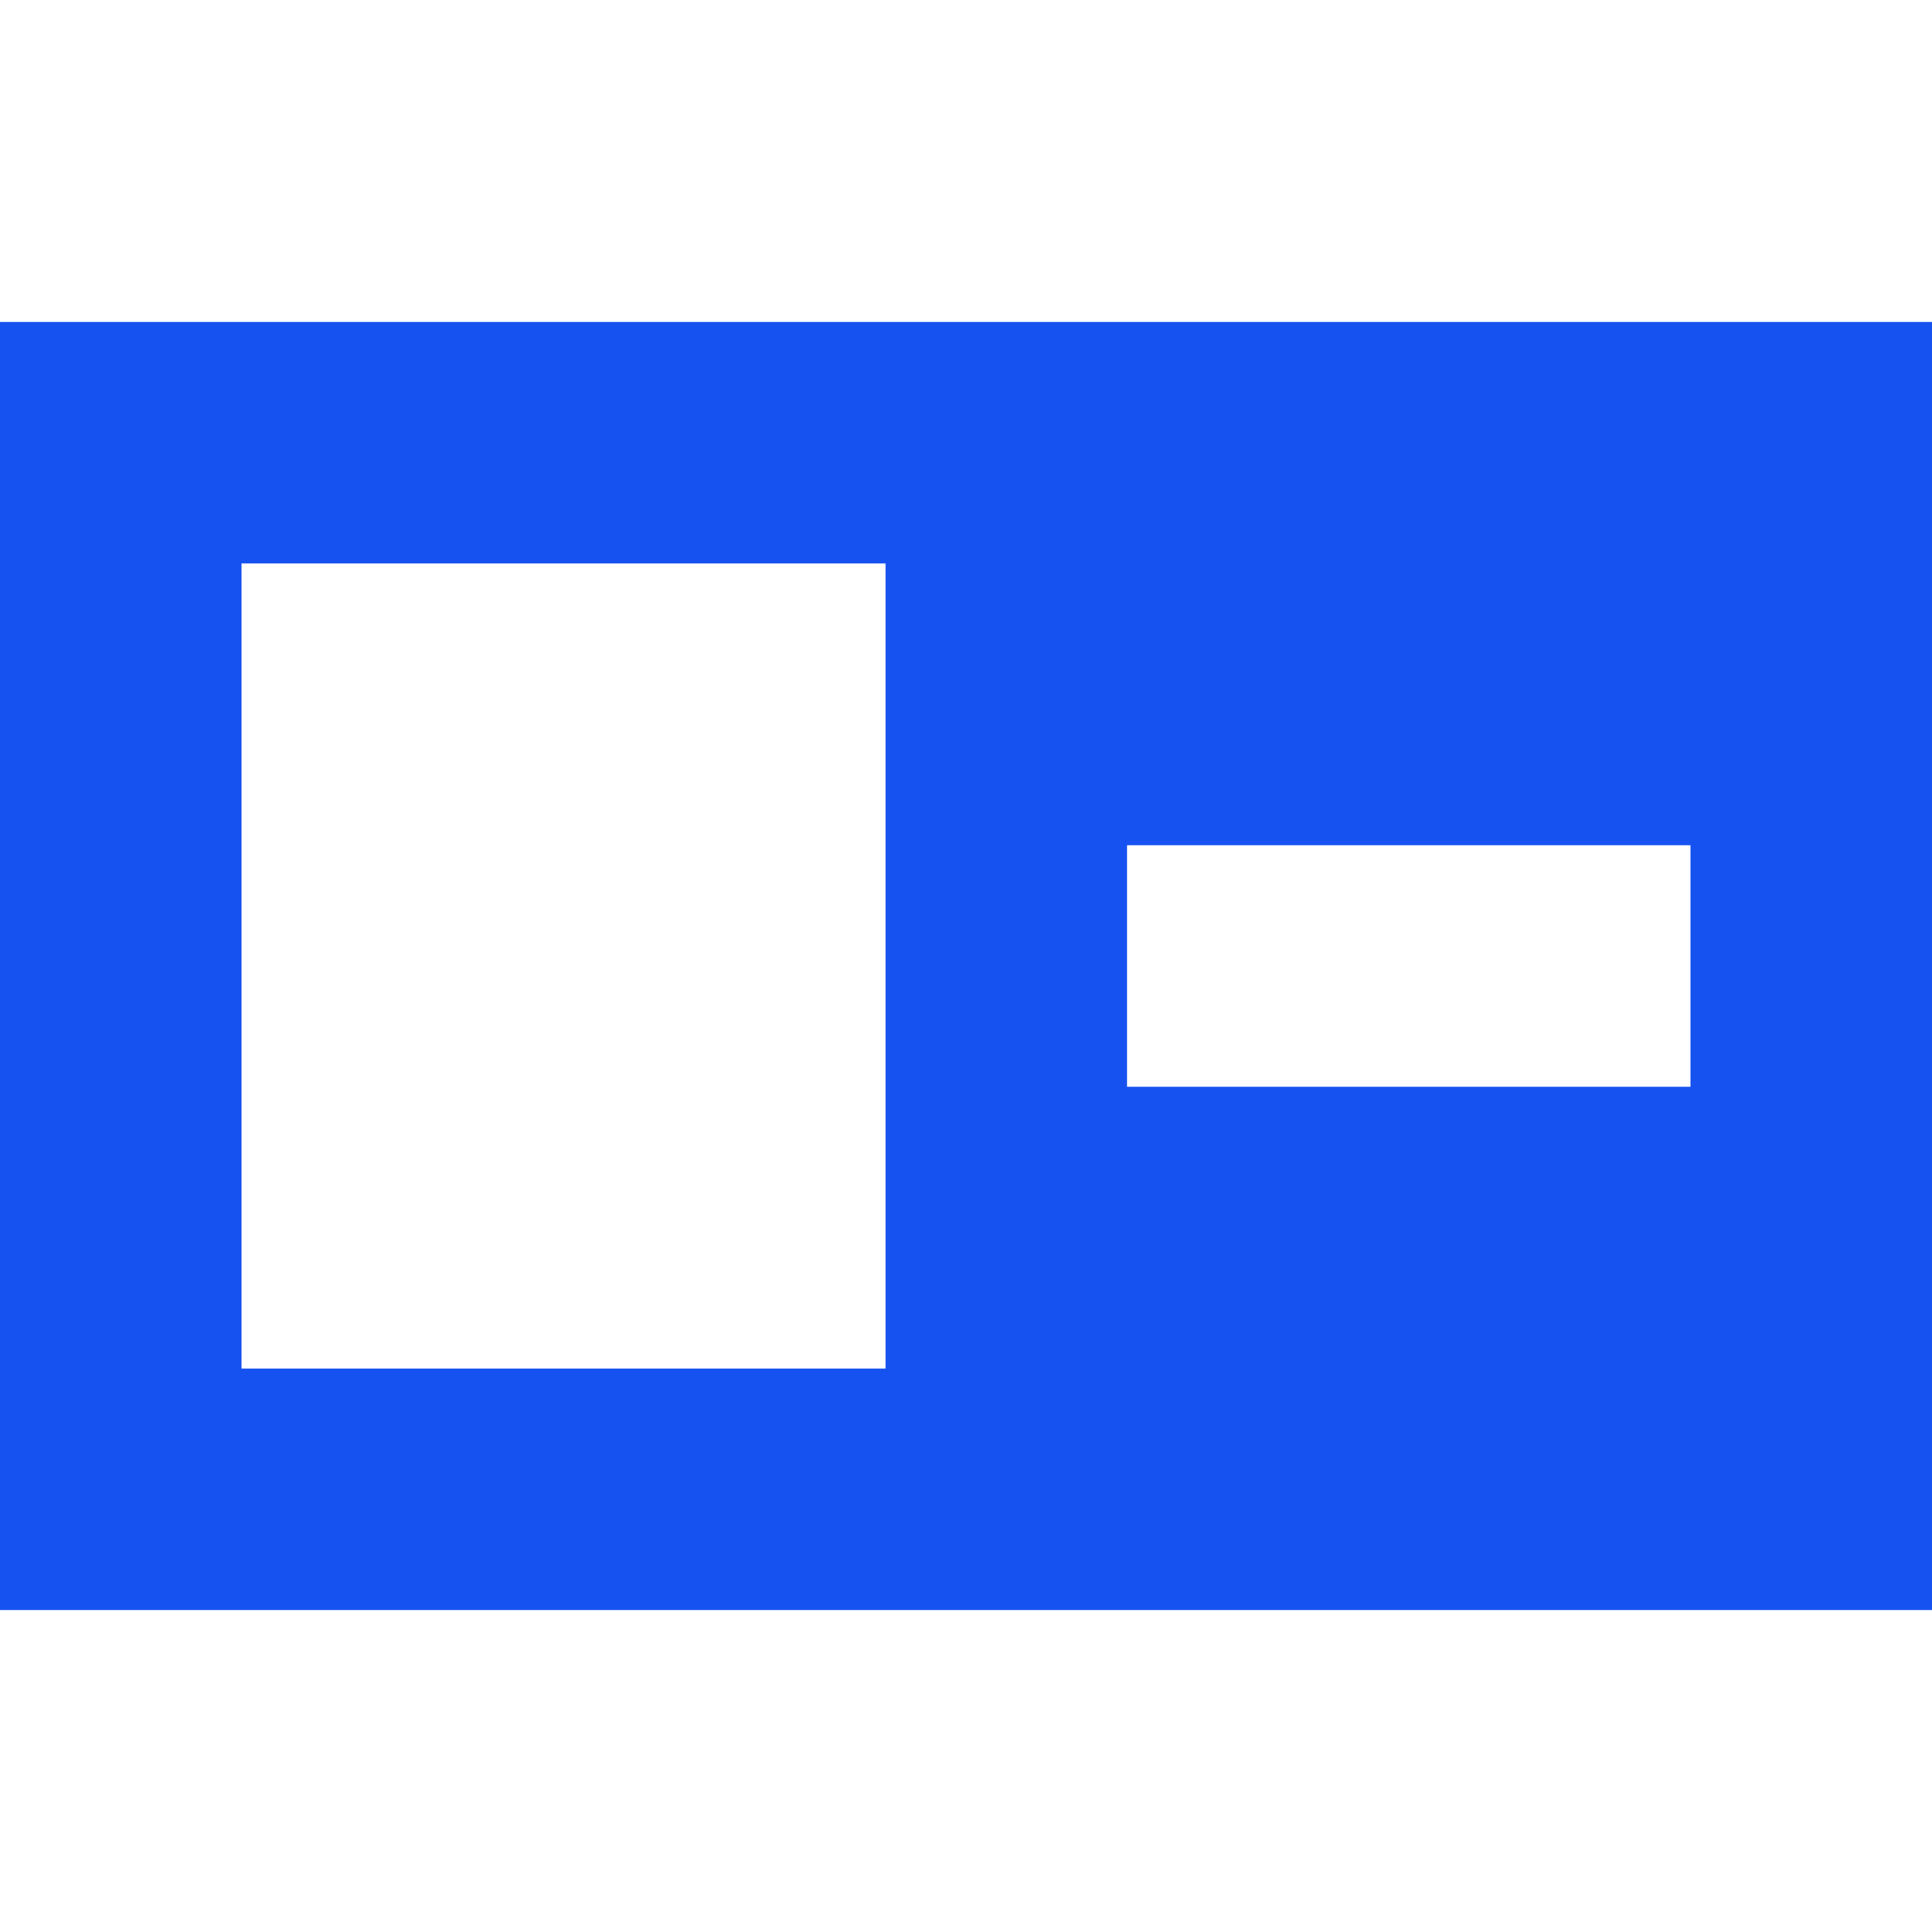
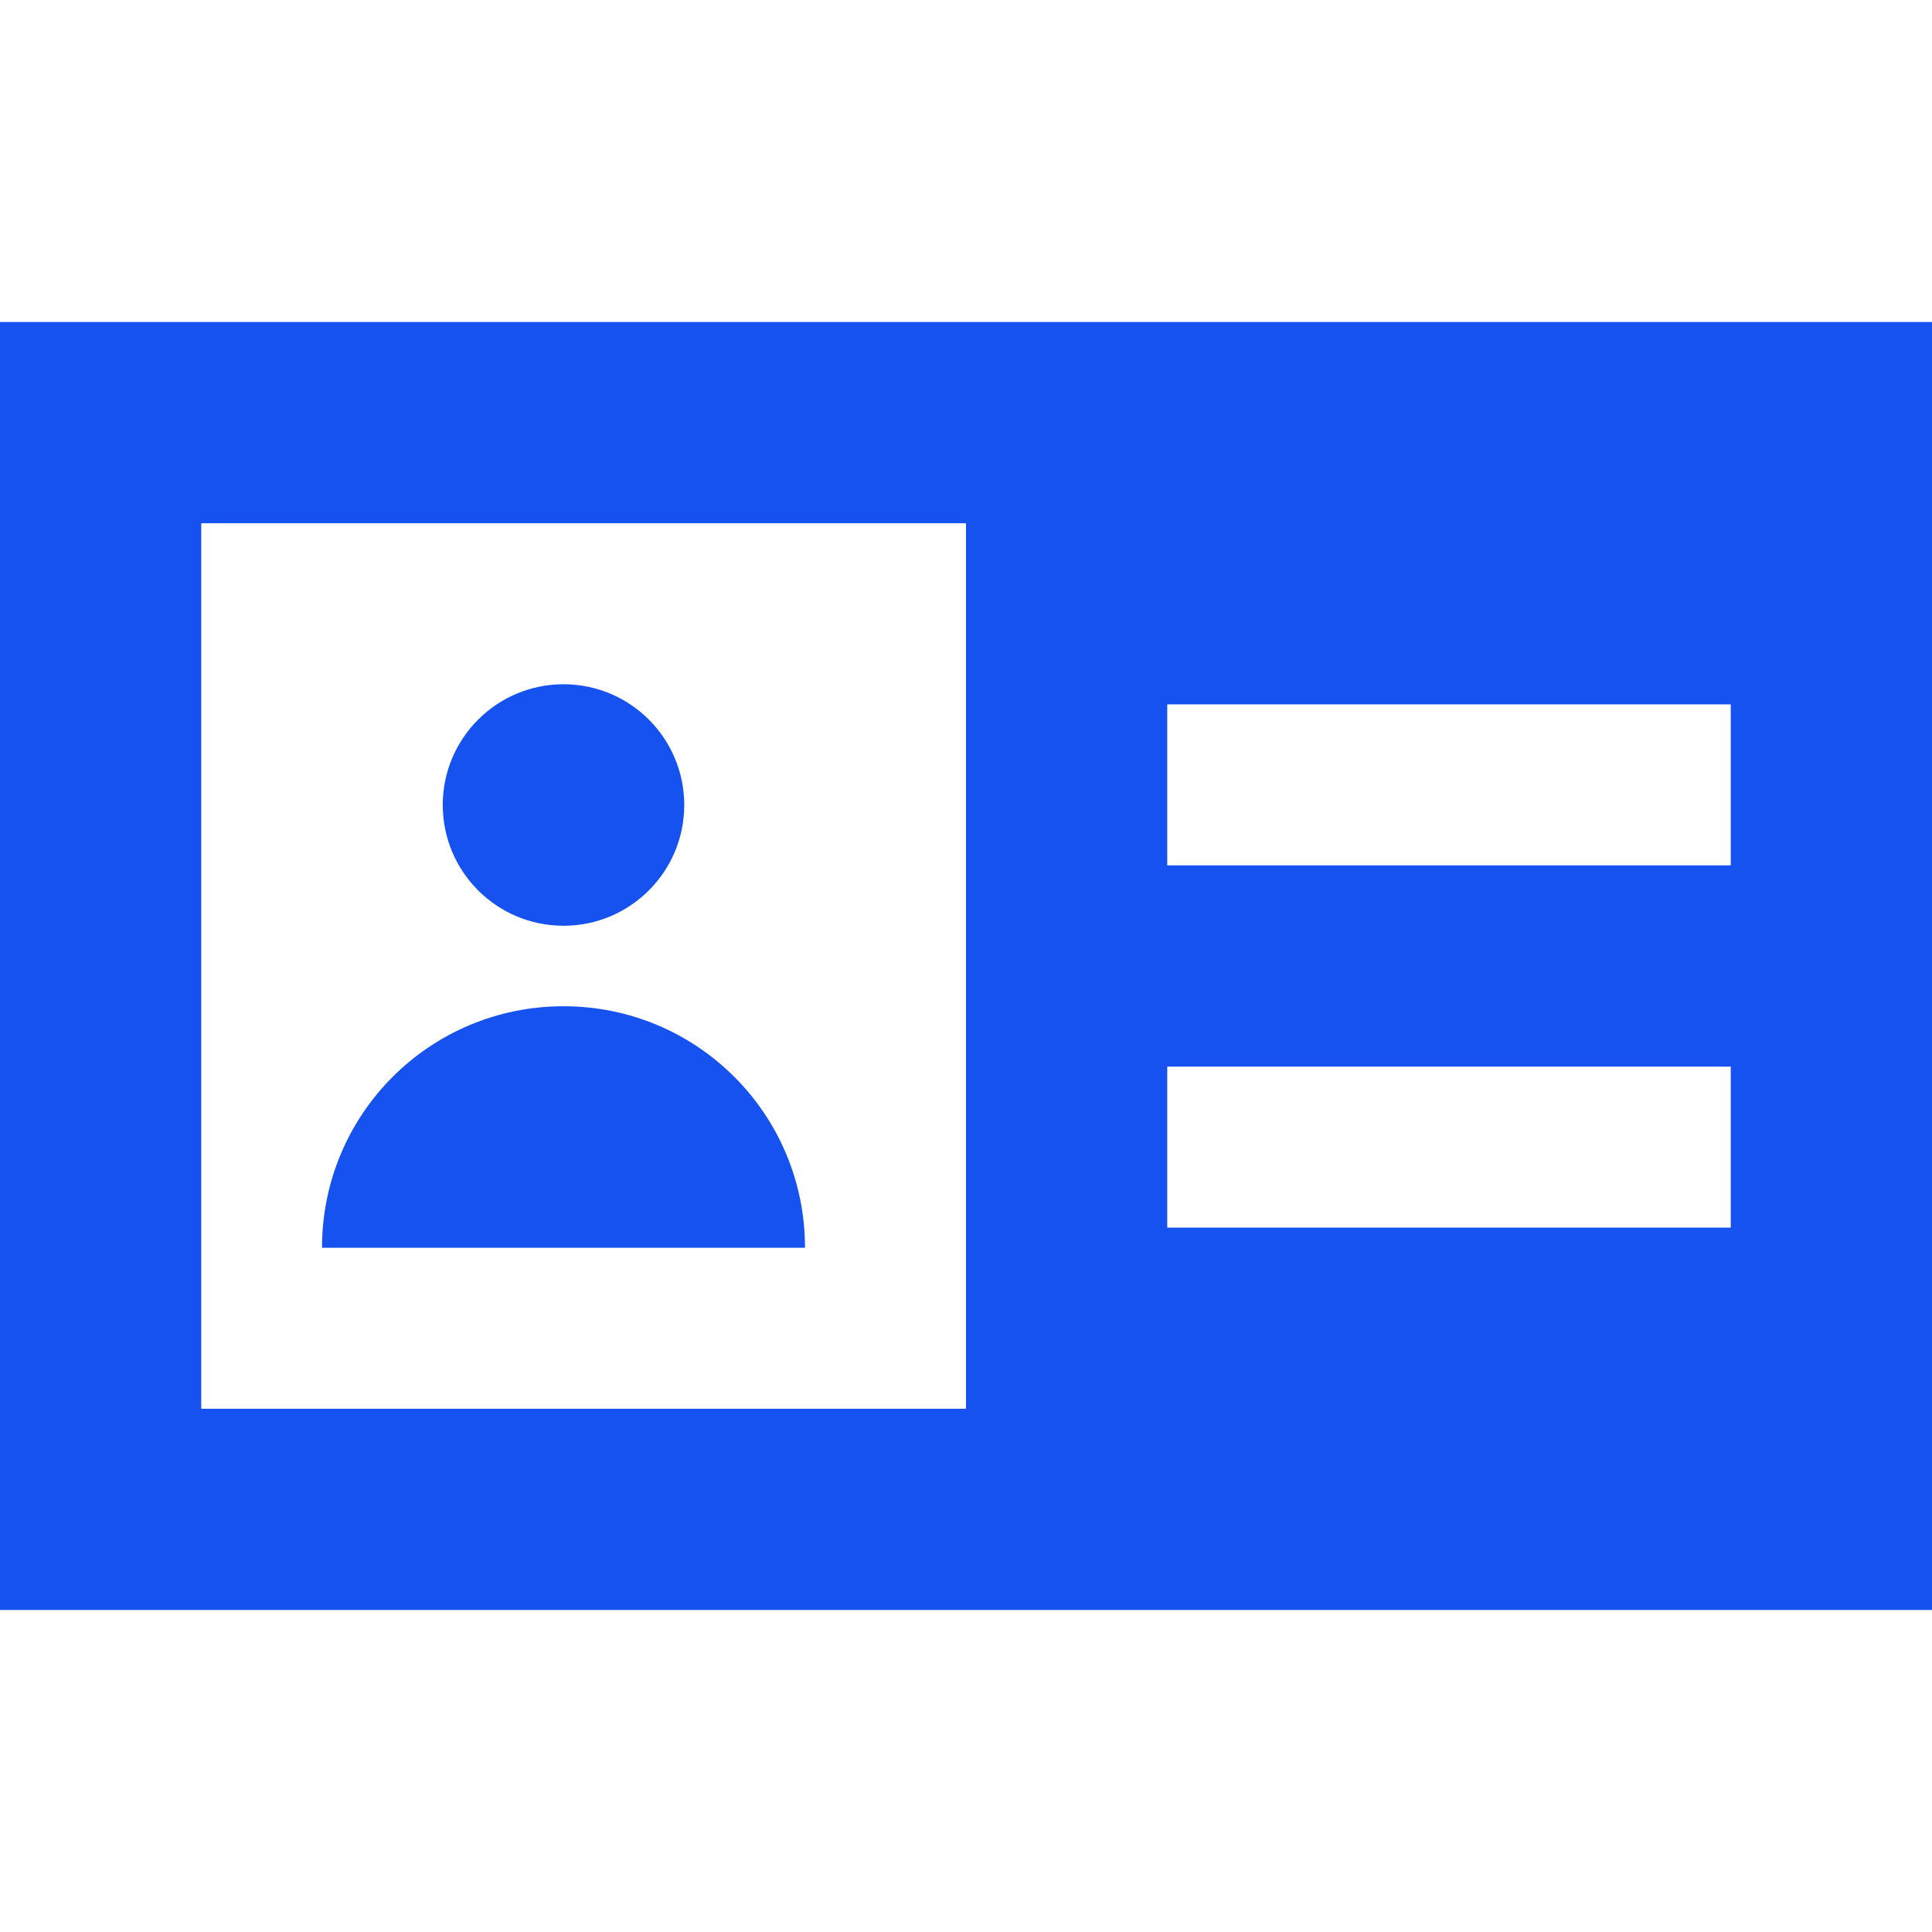
- <svg xmlns="http://www.w3.org/2000/svg" fill="none" viewBox="0 0 12 12">
-   <path fill="#1652F0" d="M0 2v8h12V2H0zm7 3.25h3.5v1.5H7v-1.5zM1.5 3.5h4v5h-4v-5z" />
+ <svg xmlns="http://www.w3.org/2000/svg" fill="none" viewBox="0 0 24 24">
+   <path fill="#1652F0" d="M0 4v16h24V4H0zm21.5 4.75v2h-7v-2h7zm-7 4.5h7v2h-7v-2zM2.5 6.5H12v11H2.5v-11z" />
+   <path fill="#1652F0" d="M7 11.5a1.5 1.5 0 100-3 1.5 1.5 0 000 3zm0 1c-1.66 0-3 1.34-3 3h6c0-1.66-1.34-3-3-3z" />
</svg>
